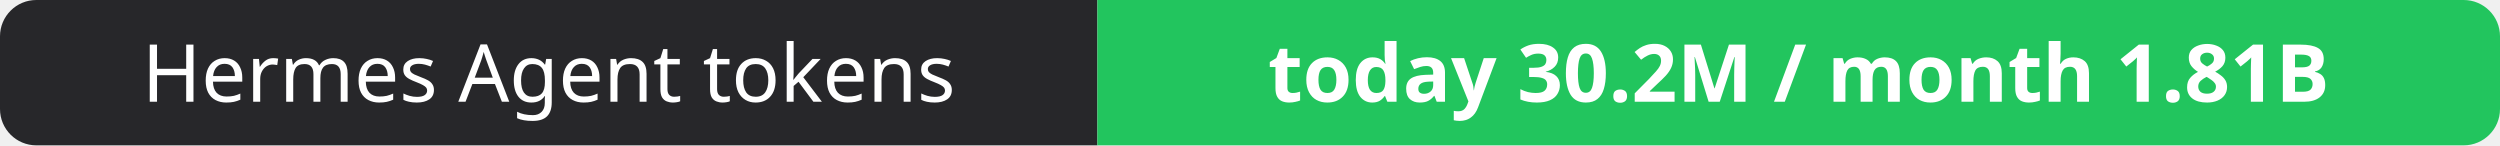
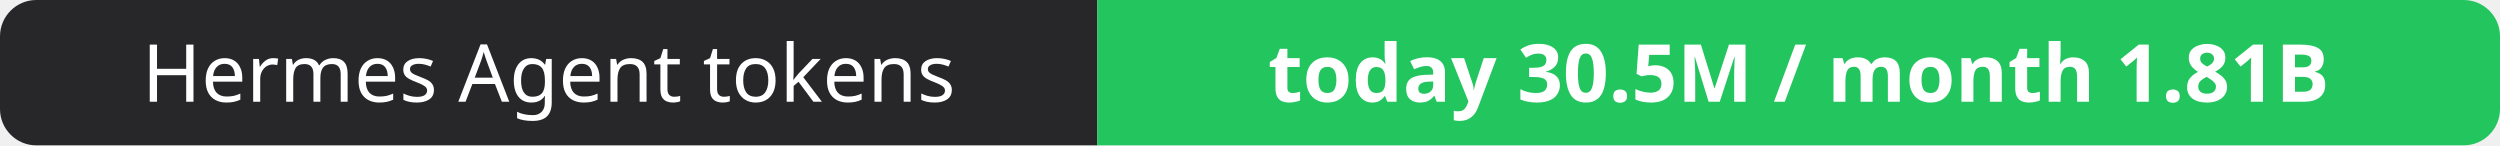
- <svg xmlns="http://www.w3.org/2000/svg" width="344" height="20" role="img" aria-label="Hermes Agent tokens: today 30.2M / month 1.81B">
+ <svg xmlns="http://www.w3.org/2000/svg" width="344" height="20" role="img" aria-label="Hermes Agent tokens: today 30.5M / month 1.81B">
  <clipPath id="r">
    <rect width="344" height="20" rx="5" fill="#fff" />
  </clipPath>
  <g clip-path="url(#r)">
    <rect width="151" height="20" fill="#27272a" />
    <rect x="151" width="193" height="20" fill="#22c55e" />
  </g>
  <g fill="#fff" text-anchor="middle" font-family="Verdana,Geneva,sans-serif" font-size="11">
    <text x="75.5" y="14">Hermes Agent tokens</text>
-     <text x="247.5" y="14" font-weight="700">today 30.2M / month 1.81B</text>
+     <text x="247.5" y="14" font-weight="700">today 30.5M / month 1.81B</text>
  </g>
</svg>
